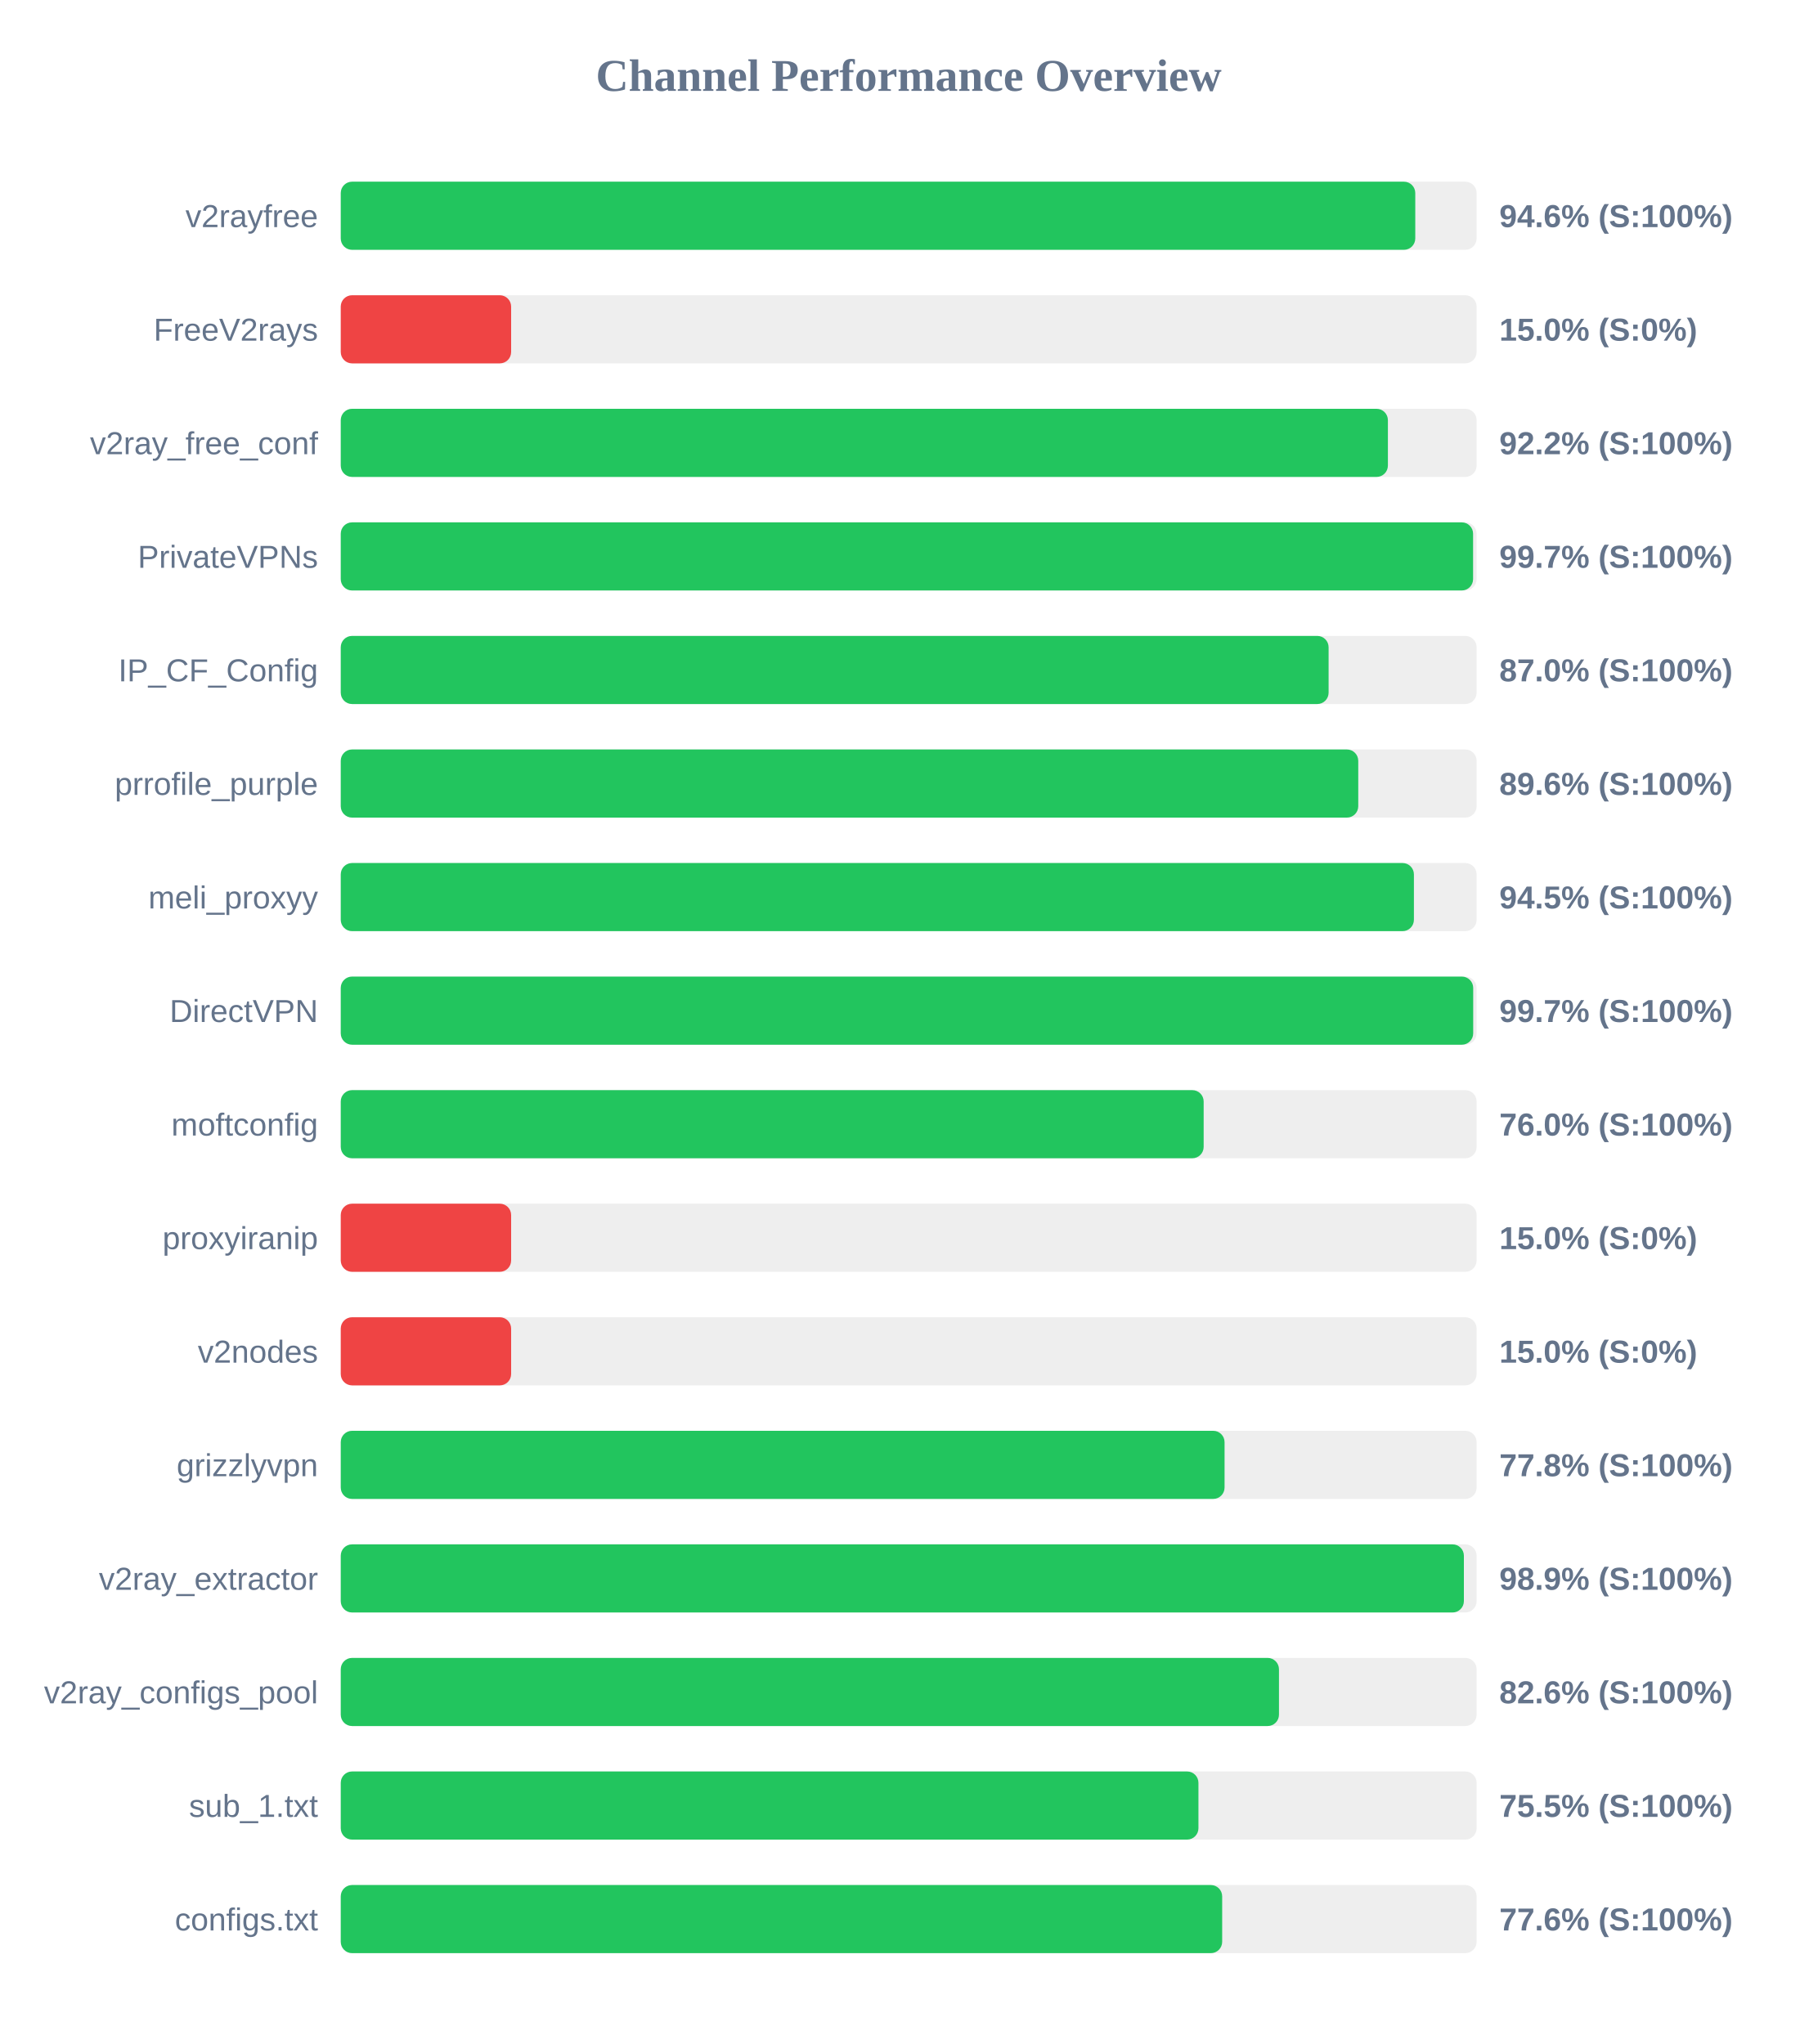
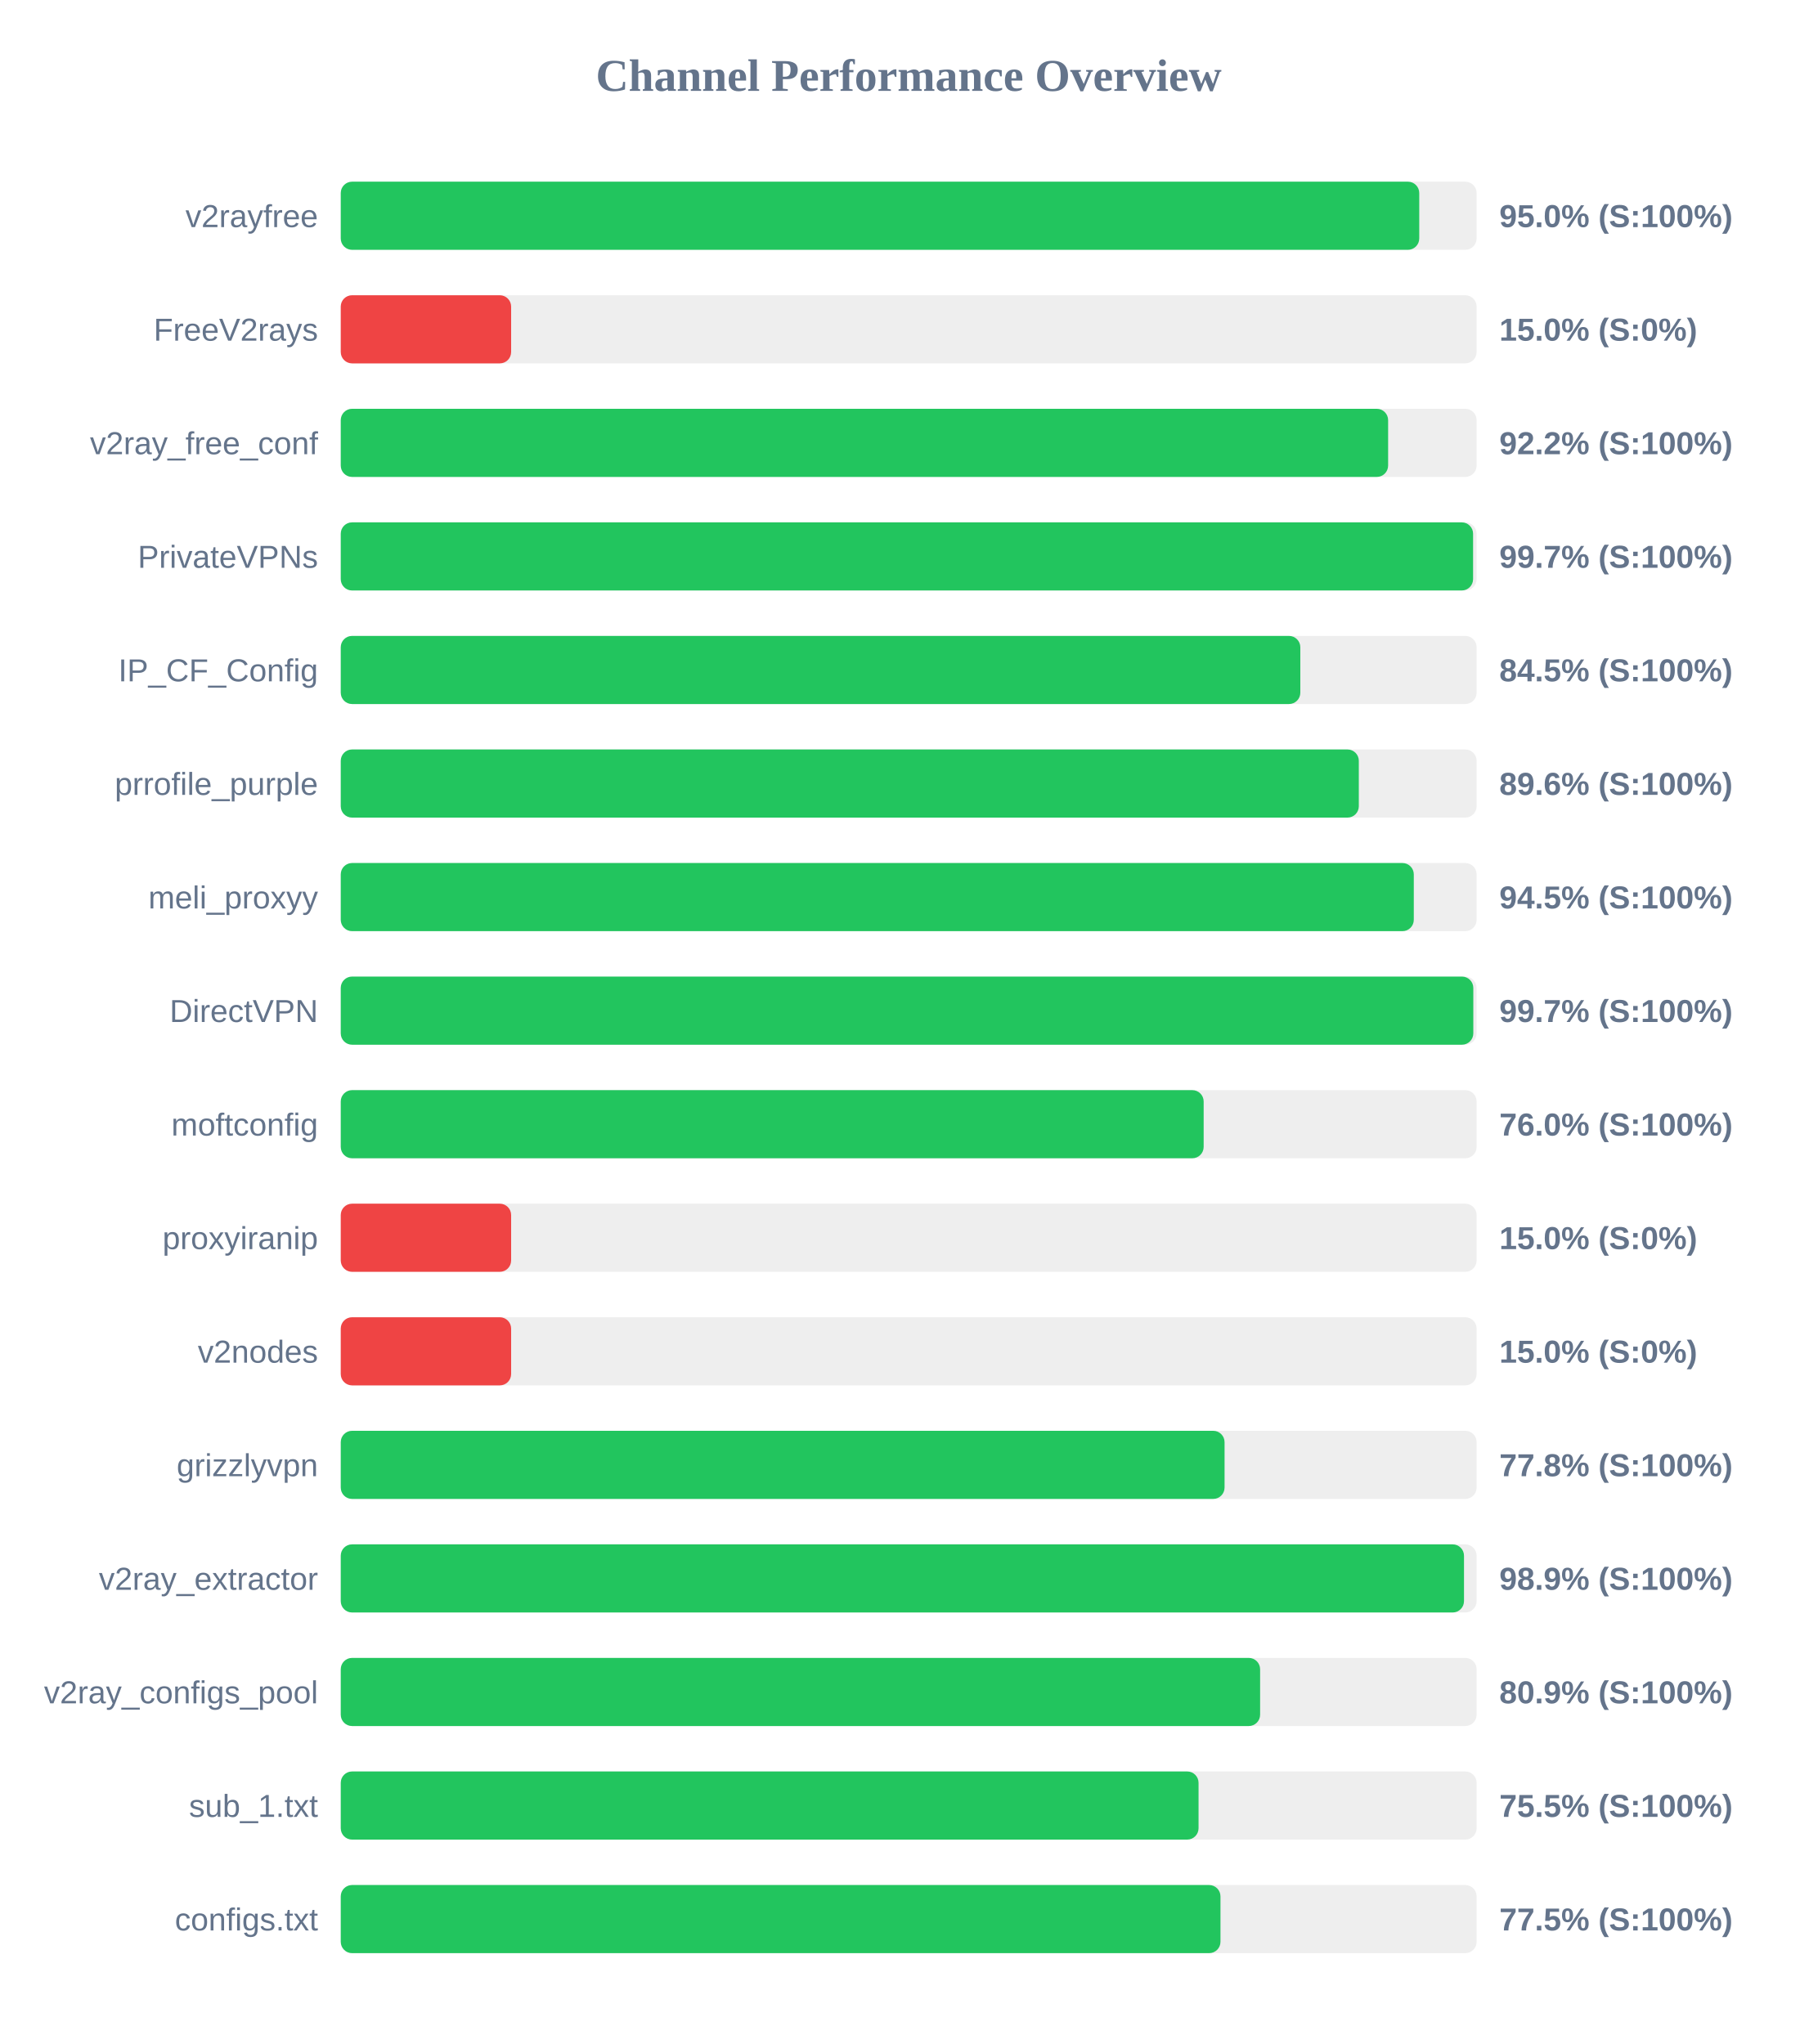
<svg xmlns="http://www.w3.org/2000/svg" width="800" height="900" version="1.1">
  <style>
        .row { font: 14px Arial; fill: #64748b; }
        .score { font: bold 14px Arial; fill: #64748b; }
    </style>
  <text x="400" y="40" text-anchor="middle" font-size="20px" font-weight="bold" fill="#64748b">Channel Performance Overview</text>
  <rect x="150" y="80" width="500" height="30" fill="#eee" rx="5" />
-   <rect x="150" y="80" width="473.0" height="30" fill="#22c55e" rx="5" />
+   <rect x="150" y="80" width="474.75" height="30" fill="#22c55e" rx="5" />
  <text x="140" y="100" text-anchor="end" class="row">v2rayfree</text>
-   <text x="660" y="100" text-anchor="start" class="score">94.6% (S:100%)</text>
+   <text x="660" y="100" text-anchor="start" class="score">95.0% (S:100%)</text>
  <rect x="150" y="130" width="500" height="30" fill="#eee" rx="5" />
  <rect x="150" y="130" width="75.0" height="30" fill="#ef4444" rx="5" />
  <text x="140" y="150" text-anchor="end" class="row">FreeV2rays</text>
  <text x="660" y="150" text-anchor="start" class="score">15.0% (S:0%)</text>
  <rect x="150" y="180" width="500" height="30" fill="#eee" rx="5" />
-   <rect x="150" y="180" width="460.95" height="30" fill="#22c55e" rx="5" />
+   <rect x="150" y="180" width="461.05" height="30" fill="#22c55e" rx="5" />
  <text x="140" y="200" text-anchor="end" class="row">v2ray_free_conf</text>
  <text x="660" y="200" text-anchor="start" class="score">92.2% (S:100%)</text>
  <rect x="150" y="230" width="500" height="30" fill="#eee" rx="5" />
  <rect x="150" y="230" width="498.45" height="30" fill="#22c55e" rx="5" />
  <text x="140" y="250" text-anchor="end" class="row">PrivateVPNs</text>
  <text x="660" y="250" text-anchor="start" class="score">99.7% (S:100%)</text>
  <rect x="150" y="280" width="500" height="30" fill="#eee" rx="5" />
-   <rect x="150" y="280" width="434.85" height="30" fill="#22c55e" rx="5" />
+   <rect x="150" y="280" width="422.4" height="30" fill="#22c55e" rx="5" />
  <text x="140" y="300" text-anchor="end" class="row">IP_CF_Config</text>
-   <text x="660" y="300" text-anchor="start" class="score">87.0% (S:100%)</text>
+   <text x="660" y="300" text-anchor="start" class="score">84.5% (S:100%)</text>
  <rect x="150" y="330" width="500" height="30" fill="#eee" rx="5" />
-   <rect x="150" y="330" width="447.9" height="30" fill="#22c55e" rx="5" />
+   <rect x="150" y="330" width="448.15" height="30" fill="#22c55e" rx="5" />
  <text x="140" y="350" text-anchor="end" class="row">prrofile_purple</text>
  <text x="660" y="350" text-anchor="start" class="score">89.6% (S:100%)</text>
  <rect x="150" y="380" width="500" height="30" fill="#eee" rx="5" />
-   <rect x="150" y="380" width="472.4" height="30" fill="#22c55e" rx="5" />
+   <rect x="150" y="380" width="472.35" height="30" fill="#22c55e" rx="5" />
  <text x="140" y="400" text-anchor="end" class="row">meli_proxyy</text>
  <text x="660" y="400" text-anchor="start" class="score">94.5% (S:100%)</text>
  <rect x="150" y="430" width="500" height="30" fill="#eee" rx="5" />
-   <rect x="150" y="430" width="498.5" height="30" fill="#22c55e" rx="5" />
+   <rect x="150" y="430" width="498.55" height="30" fill="#22c55e" rx="5" />
  <text x="140" y="450" text-anchor="end" class="row">DirectVPN</text>
  <text x="660" y="450" text-anchor="start" class="score">99.7% (S:100%)</text>
  <rect x="150" y="480" width="500" height="30" fill="#eee" rx="5" />
  <rect x="150" y="480" width="379.85" height="30" fill="#22c55e" rx="5" />
  <text x="140" y="500" text-anchor="end" class="row">moftconfig</text>
  <text x="660" y="500" text-anchor="start" class="score">76.0% (S:100%)</text>
  <rect x="150" y="530" width="500" height="30" fill="#eee" rx="5" />
  <rect x="150" y="530" width="75.0" height="30" fill="#ef4444" rx="5" />
  <text x="140" y="550" text-anchor="end" class="row">proxyiranip</text>
  <text x="660" y="550" text-anchor="start" class="score">15.0% (S:0%)</text>
  <rect x="150" y="580" width="500" height="30" fill="#eee" rx="5" />
  <rect x="150" y="580" width="75.0" height="30" fill="#ef4444" rx="5" />
  <text x="140" y="600" text-anchor="end" class="row">v2nodes</text>
  <text x="660" y="600" text-anchor="start" class="score">15.0% (S:0%)</text>
  <rect x="150" y="630" width="500" height="30" fill="#eee" rx="5" />
  <rect x="150" y="630" width="389.05" height="30" fill="#22c55e" rx="5" />
  <text x="140" y="650" text-anchor="end" class="row">grizzlyvpn</text>
  <text x="660" y="650" text-anchor="start" class="score">77.8% (S:100%)</text>
  <rect x="150" y="680" width="500" height="30" fill="#eee" rx="5" />
-   <rect x="150" y="680" width="494.4" height="30" fill="#22c55e" rx="5" />
+   <rect x="150" y="680" width="494.45" height="30" fill="#22c55e" rx="5" />
  <text x="140" y="700" text-anchor="end" class="row">v2ray_extractor</text>
  <text x="660" y="700" text-anchor="start" class="score">98.9% (S:100%)</text>
  <rect x="150" y="730" width="500" height="30" fill="#eee" rx="5" />
-   <rect x="150" y="730" width="413.0" height="30" fill="#22c55e" rx="5" />
+   <rect x="150" y="730" width="404.7" height="30" fill="#22c55e" rx="5" />
  <text x="140" y="750" text-anchor="end" class="row">v2ray_configs_pool</text>
-   <text x="660" y="750" text-anchor="start" class="score">82.6% (S:100%)</text>
+   <text x="660" y="750" text-anchor="start" class="score">80.9% (S:100%)</text>
  <rect x="150" y="780" width="500" height="30" fill="#eee" rx="5" />
-   <rect x="150" y="780" width="377.55" height="30" fill="#22c55e" rx="5" />
+   <rect x="150" y="780" width="377.6" height="30" fill="#22c55e" rx="5" />
  <text x="140" y="800" text-anchor="end" class="row">sub_1.txt</text>
  <text x="660" y="800" text-anchor="start" class="score">75.5% (S:100%)</text>
  <rect x="150" y="830" width="500" height="30" fill="#eee" rx="5" />
-   <rect x="150" y="830" width="388.0" height="30" fill="#22c55e" rx="5" />
+   <rect x="150" y="830" width="387.25" height="30" fill="#22c55e" rx="5" />
  <text x="140" y="850" text-anchor="end" class="row">configs.txt</text>
-   <text x="660" y="850" text-anchor="start" class="score">77.6% (S:100%)</text>
+   <text x="660" y="850" text-anchor="start" class="score">77.5% (S:100%)</text>
</svg>
